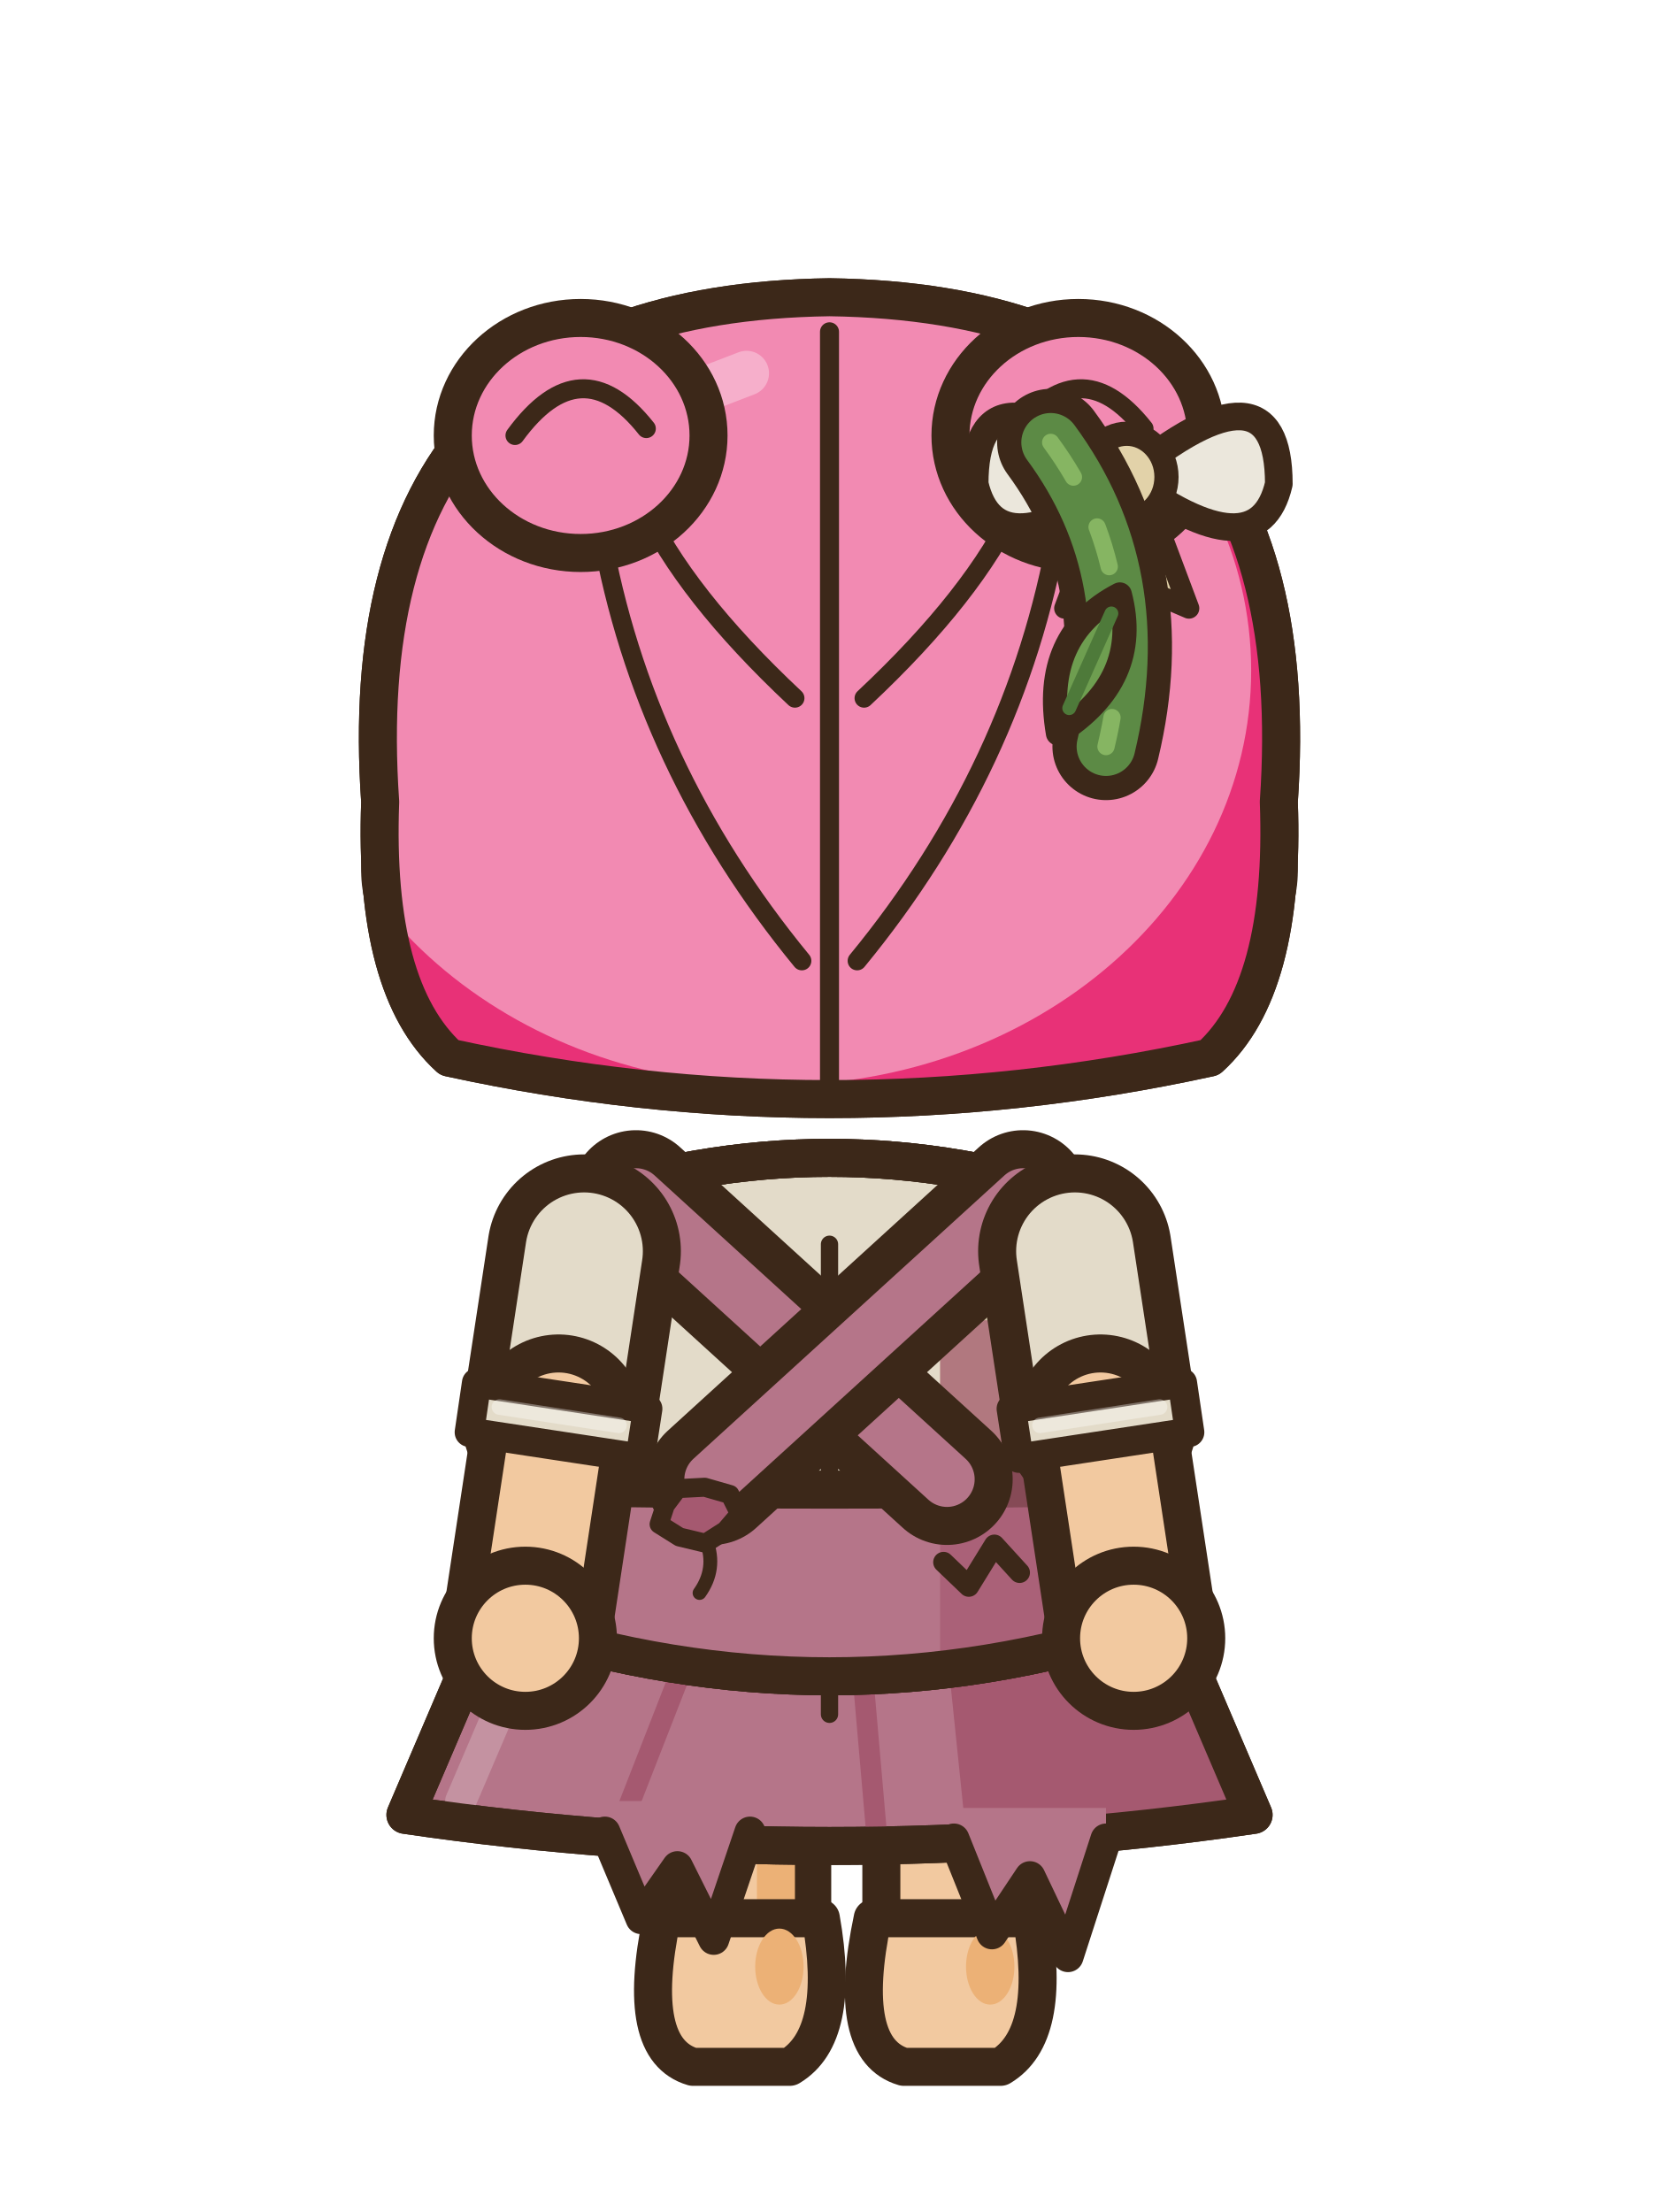
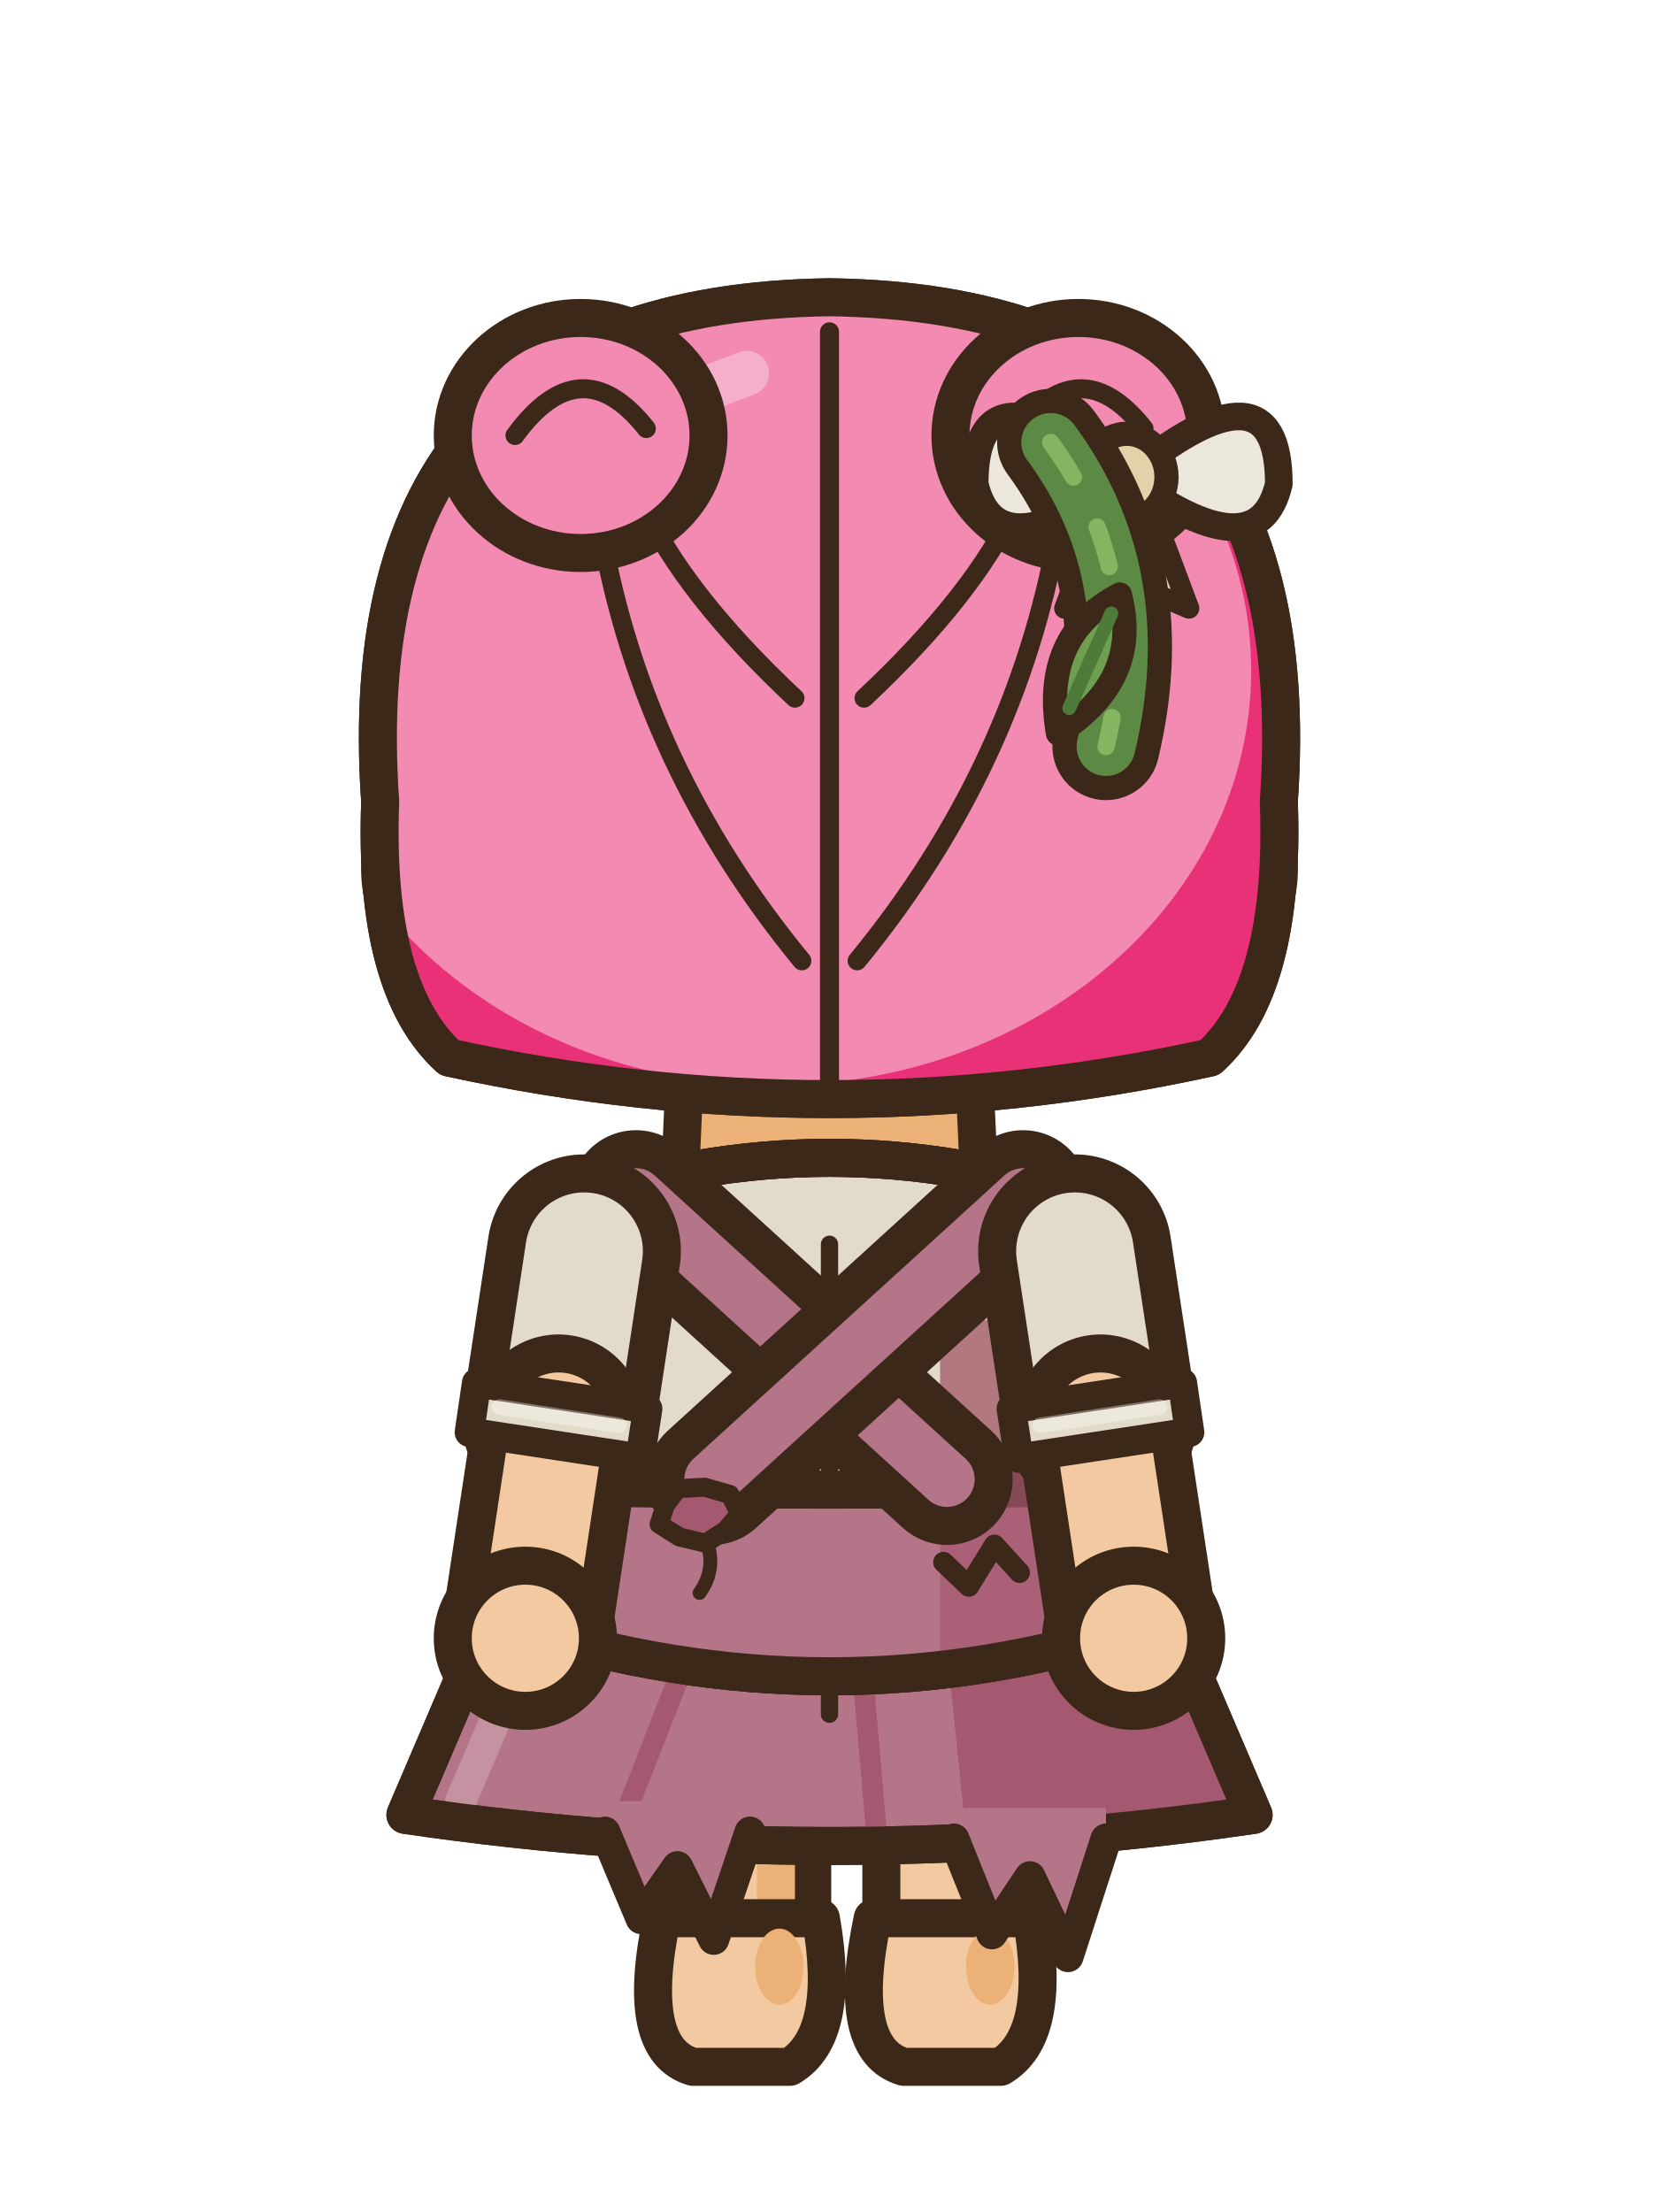
<svg xmlns="http://www.w3.org/2000/svg" width="48" height="64" viewBox="0 0 48 64">
  <g transform="translate(0 -1)">
+     <g transform="translate(0 3.2)">
+       <path d="M20,24.6 L28,24.6 L28.4,33.6 L19.6,33.6 Z" fill="#ECB176" stroke="#3C2819" stroke-width="1.1" stroke-linejoin="round" stroke-linecap="round" />
+     </g>
    <rect x="25.5" y="47.7" width="4.1" height="10" rx="1.6" fill="#F2C9A0" stroke="#3C2819" stroke-width="1.1" stroke-linejoin="round" stroke-linecap="round" />
    <rect x="28" y="48.3" width="1.1" height="8.4" rx="0.5" fill="#ECB176" />
    <path d="M25.25,56.5 L29.85,56.5 Q30.45,59.9 28.95,60.8 L26.15,60.8 Q24.45,60.3 25.25,56.5 Z" fill="#F2C9A0" stroke="#3C2819" stroke-width="1.1" stroke-linejoin="round" stroke-linecap="round" />
    <ellipse cx="28.65" cy="57.9" rx="0.7" ry="1.1" fill="#ECB176" stroke="none" />
    <rect x="19.4" y="47.7" width="4.1" height="10" rx="1.6" fill="#F2C9A0" stroke="#3C2819" stroke-width="1.1" stroke-linejoin="round" stroke-linecap="round" />
    <rect x="21.9" y="48.3" width="1.1" height="8.4" rx="0.5" fill="#ECB176" />
    <path d="M19.15,56.5 L23.75,56.5 Q24.35,59.9 22.85,60.8 L20.05,60.8 Q18.35,60.3 19.15,56.5 Z" fill="#F2C9A0" stroke="#3C2819" stroke-width="1.1" stroke-linejoin="round" stroke-linecap="round" />
    <ellipse cx="22.55" cy="57.9" rx="0.7" ry="1.1" fill="#ECB176" stroke="none" />
    <g transform="translate(0 3.2)">
      <path d="M14.6,43.6 L33.4,43.6 L36.27,50.31 Q24,52.11 11.73,50.31 Z" fill="#B57589" stroke="#3C2819" stroke-width="1.1" stroke-linejoin="round" stroke-linecap="round" />
      <clipPath id="a1nnnemarche3sk">
        <path d="M14.6,43.6 L33.4,43.6 L36.27,50.31 Q24,52.11 11.73,50.31 Z" />
      </clipPath>
      <g clip-path="url(#a1nnnemarche3sk)">
        <path d="M27.2,43.6 L48,43.6 L48,53.31 L28.2,53.31 Z" fill="#A55970" />
        <line x1="19.77" y1="46" x2="17.93" y2="50.71" stroke="#A55970" stroke-width="0.6" stroke-linecap="round" />
        <line x1="24.94" y1="46" x2="25.35" y2="50.71" stroke="#A55970" stroke-width="0.6" stroke-linecap="round" />
        <line x1="15.6" y1="44.6" x2="13.33" y2="49.91" stroke="#C492A1" stroke-width="0.9" stroke-linecap="round" />
      </g>
      <path d="M14.6,43.6 L33.4,43.6 L36.27,50.31 Q24,52.11 11.73,50.31 Z" fill="none" stroke="#3C2819" stroke-width="1.1" stroke-linejoin="round" stroke-linecap="round" />
      <path d="M16.4,32.6 Q24,30 31.6,32.6 Q32.4,38.7 33.2,44.8 Q24,47.8 14.8,44.8 Q15.6,38.7 16.4,32.6 Z" fill="#E3DBC9" stroke="#3C2819" stroke-width="1.1" stroke-linejoin="round" stroke-linecap="round" />
      <clipPath id="a1nnnemarche3t">
        <path d="M16.4,32.6 Q24,30 31.6,32.6 Q32.4,38.7 33.2,44.8 Q24,47.8 14.8,44.8 Q15.6,38.7 16.4,32.6 Z" />
      </clipPath>
      <g clip-path="url(#a1nnnemarche3t)">
        <rect x="27.2" y="30" width="14" height="22" fill="#CEC1A2" />
        <path d="M8,44.2 Q24,47.2 40,44.2 L40,52 L8,52 Z" fill="#CEC1A2" />
        <rect x="16.5" y="34" width="1.3" height="10" rx="0.6" fill="#E7E1D1" />
      </g>
      <path d="M16.4,32.6 Q24,30 31.6,32.6 Q32.4,38.7 33.2,44.8 Q24,47.8 14.8,44.8 Q15.6,38.7 16.4,32.6 Z" fill="none" stroke="#3C2819" stroke-width="1.1" stroke-linejoin="round" stroke-linecap="round" />
      <path d="M24,33.8 L24,47.4" fill="none" stroke="#3C2819" stroke-width="0.5" stroke-linejoin="round" stroke-linecap="round" />
      <clipPath id="a1nnnemarche3rb">
        <path d="M16.4,32.6 Q24,30 31.6,32.6 Q32.4,38.7 33.2,44.8 Q24,47.8 14.8,44.8 Q15.6,38.7 16.4,32.6 Z" />
      </clipPath>
      <g clip-path="url(#a1nnnemarche3rb)">
        <path d="M0,40.2 Q24,41.6 48,40.2 L48,50 L0,50 Z" fill="#B57589" stroke="#3C2819" stroke-width="1.1" stroke-linejoin="round" stroke-linecap="round" />
        <rect x="27.2" y="36" width="14" height="12" fill="#A55970" opacity="0.7" />
      </g>
      <path d="M16.4,32.6 Q24,30 31.6,32.6 Q32.4,38.7 33.2,44.8 Q24,47.8 14.8,44.8 Q15.6,38.7 16.4,32.6 Z" fill="none" stroke="#3C2819" stroke-width="1.1" stroke-linejoin="round" stroke-linecap="round" />
      <line x1="18.4" y1="32.4" x2="27.4" y2="40.6" stroke="#3C2819" stroke-width="3.8" stroke-linecap="round" />
      <line x1="18.4" y1="32.4" x2="27.4" y2="40.6" stroke="#B57589" stroke-width="1.6" stroke-linecap="round" />
      <line x1="29.6" y1="32.4" x2="20.6" y2="40.6" stroke="#3C2819" stroke-width="3.8" stroke-linecap="round" />
      <line x1="29.6" y1="32.4" x2="20.6" y2="40.6" stroke="#B57589" stroke-width="1.6" stroke-linecap="round" />
    </g>
    <path d="M21.4,44.8 L20.99,45.28 L20.41,45.65 L19.66,45.47 L19.07,45.1 L19.25,44.55 L19.61,44.07 L20.39,44.03 L21.12,44.24 Z" fill="#A55970" stroke="#3C2819" stroke-width="0.55" stroke-linejoin="round" />
    <path d="M20.44,45.59 q0.3,0.8 -0.2,1.5" fill="none" stroke="#3C2819" stroke-width="0.4" stroke-linecap="round" />
    <path d="M27.3,46.2 L28.03,46.9 L28.77,45.7 L29.5,46.5" fill="none" stroke="#3C2819" stroke-width="0.6" stroke-linecap="round" stroke-linejoin="round" />
    <path d="M17.5,53.11 L17.5,54.01 L18.55,56.51 L19.6,55.01 L20.65,57.11 L21.7,54.01 L21.7,53.11 Z" fill="#B57589" />
    <path d="M17.5,54.01 L18.55,56.51 L19.6,55.01 L20.65,57.11 L21.7,54.01" fill="none" stroke="#3C2819" stroke-width="0.9" stroke-linejoin="round" stroke-linecap="round" />
    <path d="M27.6,53.31 L27.6,54.21 L28.7,56.95 L29.8,55.3 L30.9,57.61 L32,54.21 L32,53.31 Z" fill="#B57589" />
    <path d="M27.6,54.21 L28.7,56.95 L29.8,55.3 L30.9,57.61 L32,54.21" fill="none" stroke="#3C2819" stroke-width="0.9" stroke-linejoin="round" stroke-linecap="round" />
    <path d="M31.1,37.2 L31.84,42.07" fill="none" stroke="#3C2819" stroke-width="5.6" stroke-linecap="round" stroke-linejoin="round" />
    <path d="M31.1,37.2 L31.84,42.07" fill="none" stroke="#E3DBC9" stroke-width="3.4" stroke-linecap="round" stroke-linejoin="round" />
    <path d="M31.84,42.07 L32.8,48.4" fill="none" stroke="#3C2819" stroke-width="4.92" stroke-linecap="round" stroke-linejoin="round" />
    <path d="M31.84,42.07 L32.8,48.4" fill="none" stroke="#F2C9A0" stroke-width="2.72" stroke-linecap="round" stroke-linejoin="round" />
    <path d="M29.26,41.76 L29.48,43.19 L34.42,42.44 L34.21,41.01 Z" fill="#E3DBC9" stroke="#3C2819" stroke-width="0.85" stroke-linejoin="round" />
    <line x1="30.09" y1="42.24" x2="33.55" y2="41.71" stroke="rgba(255,255,255,.35)" stroke-width="0.45" stroke-linecap="round" />
    <ellipse cx="32.8" cy="48.4" rx="2.1" ry="2.1" fill="#F2C9A0" stroke="#3C2819" stroke-width="1.1" stroke-linejoin="round" stroke-linecap="round" />
    <path d="M16.9,37.2 L16.16,42.07" fill="none" stroke="#3C2819" stroke-width="5.6" stroke-linecap="round" stroke-linejoin="round" />
    <path d="M16.9,37.2 L16.16,42.07" fill="none" stroke="#E3DBC9" stroke-width="3.4" stroke-linecap="round" stroke-linejoin="round" />
    <path d="M16.16,42.07 L15.2,48.4" fill="none" stroke="#3C2819" stroke-width="4.92" stroke-linecap="round" stroke-linejoin="round" />
    <path d="M16.16,42.07 L15.2,48.4" fill="none" stroke="#F2C9A0" stroke-width="2.72" stroke-linecap="round" stroke-linejoin="round" />
    <path d="M13.79,41.01 L13.58,42.44 L18.52,43.19 L18.74,41.76 Z" fill="#E3DBC9" stroke="#3C2819" stroke-width="0.85" stroke-linejoin="round" />
    <line x1="14.45" y1="41.71" x2="17.91" y2="42.24" stroke="rgba(255,255,255,.35)" stroke-width="0.45" stroke-linecap="round" />
    <ellipse cx="15.2" cy="48.4" rx="2.1" ry="2.1" fill="#F2C9A0" stroke="#3C2819" stroke-width="1.1" stroke-linejoin="round" stroke-linecap="round" />
    <g transform="translate(0 3.2)">
      <ellipse cx="12.6" cy="23" rx="1.6" ry="2.2" fill="#F2C9A0" stroke="#3C2819" stroke-width="1.1" stroke-linejoin="round" stroke-linecap="round" />
      <ellipse cx="35.4" cy="23" rx="1.6" ry="2.2" fill="#F2C9A0" stroke="#3C2819" stroke-width="1.1" stroke-linejoin="round" stroke-linecap="round" />
      <path d="M11,21 Q10,6.6 24,6.4 Q38,6.6 37,21 Q37.2,26.4 35,28.4 Q24,30.8 13,28.4 Q10.8,26.4 11,21 Z" fill="#F28AB2" stroke="#3C2819" stroke-width="1.1" stroke-linejoin="round" stroke-linecap="round" />
      <clipPath id="a1nnnemarche3h">
        <path d="M11,21 Q10,6.6 24,6.4 Q38,6.6 37,21 Q37.2,26.4 35,28.4 Q24,30.8 13,28.4 Q10.8,26.4 11,21 Z" />
      </clipPath>
      <g clip-path="url(#a1nnnemarche3h)">
        <rect x="8" y="4" width="34" height="40" fill="#E83177" />
        <ellipse cx="22.4" cy="17.2" rx="13.8" ry="12" fill="#F28AB2" />
      </g>
      <path d="M11,21 Q10,6.6 24,6.4 Q38,6.6 37,21 Q37.2,26.4 35,28.4 Q24,30.8 13,28.4 Q10.8,26.4 11,21 Z" fill="none" stroke="#3C2819" stroke-width="1.1" stroke-linejoin="round" stroke-linecap="round" />
      <path d="M24,7.4 L24,29.4 M23.2,25.6 Q18.6,20 17.4,13.2 M23,18 Q19.8,15 18.6,12.4 M24.8,25.6 Q29.4,20 30.6,13.2 M25,18 Q28.2,15 29.4,12.4" fill="none" stroke="#3C2819" stroke-width="0.55" stroke-linejoin="round" stroke-linecap="round" />
      <line x1="16.4" y1="10.6" x2="21.6" y2="8.6" stroke="#F6AFCB" stroke-width="1.3" stroke-linecap="round" />
      <ellipse cx="16.8" cy="10.4" rx="3.7" ry="3.4" fill="#F28AB2" stroke="#3C2819" stroke-width="1.1" stroke-linejoin="round" stroke-linecap="round" />
      <path d="M14.9,10.4 Q16.8,7.8 18.7,10.2" fill="none" stroke="#3C2819" stroke-width="0.55" stroke-linejoin="round" stroke-linecap="round" />
      <ellipse cx="31.2" cy="10.4" rx="3.7" ry="3.4" fill="#F28AB2" stroke="#3C2819" stroke-width="1.1" stroke-linejoin="round" stroke-linecap="round" />
      <path d="M29.3,10.4 Q31.2,7.8 33.1,10.2" fill="none" stroke="#3C2819" stroke-width="0.55" stroke-linejoin="round" stroke-linecap="round" />
      <path d="M32.6,11.6 Q28.2,8 28.2,11.8 Q28.8,14.4 32.6,11.6 Z" fill="#EBE7DC" stroke="#3C2819" stroke-width="0.8" stroke-linejoin="round" stroke-linecap="round" />
      <path d="M32.6,11.6 Q37,8 37,11.8 Q36.4,14.4 32.6,11.6 Z" fill="#EBE7DC" stroke="#3C2819" stroke-width="0.8" stroke-linejoin="round" stroke-linecap="round" />
      <path d="M32,12.2 L30.8,15.4 L32.2,14.8 Z M33.2,12.2 L34.4,15.4 L33,14.8 Z" fill="#E2D2A9" stroke="#3C2819" stroke-width="0.6" stroke-linejoin="round" stroke-linecap="round" />
      <ellipse cx="32.6" cy="11.6" rx="1.15" ry="1.25" fill="#E2D2A9" stroke="#3C2819" stroke-width="0.7" stroke-linejoin="round" stroke-linecap="round" />
      <line x1="29.4" y1="10.6" x2="30.8" y2="10" stroke="#FAF8F1" stroke-width="0.6" stroke-linecap="round" />
    </g>
    <g transform="translate(0 3.2)">
      <path d="M30.4,10.6 Q33.2,14.4 32,19.4" fill="none" stroke="#3C2819" stroke-width="3.1" stroke-linecap="round" stroke-linejoin="round" />
      <path d="M30.4,10.6 Q33.2,14.4 32,19.4" fill="none" stroke="#5C8A45" stroke-width="1.7" stroke-linecap="round" stroke-linejoin="round" />
      <path d="M30.4,10.6 Q33.2,14.4 32,19.4" fill="none" stroke="#86B562" stroke-width="0.5" stroke-linecap="round" stroke-dasharray="1.2 1.6" />
      <g transform="translate(32.4 15) rotate(24)">
        <path d="M0,0 Q1.6,2 0,4.4 Q-1.6,2 0,0 Z" fill="#6E9E50" stroke="#3C2819" stroke-width="0.7" stroke-linejoin="round" stroke-linecap="round" />
        <line x1="0" y1="0.6" x2="0" y2="3.6" stroke="#4E7A3A" stroke-width="0.4" stroke-linecap="round" />
      </g>
    </g>
  </g>
</svg>
